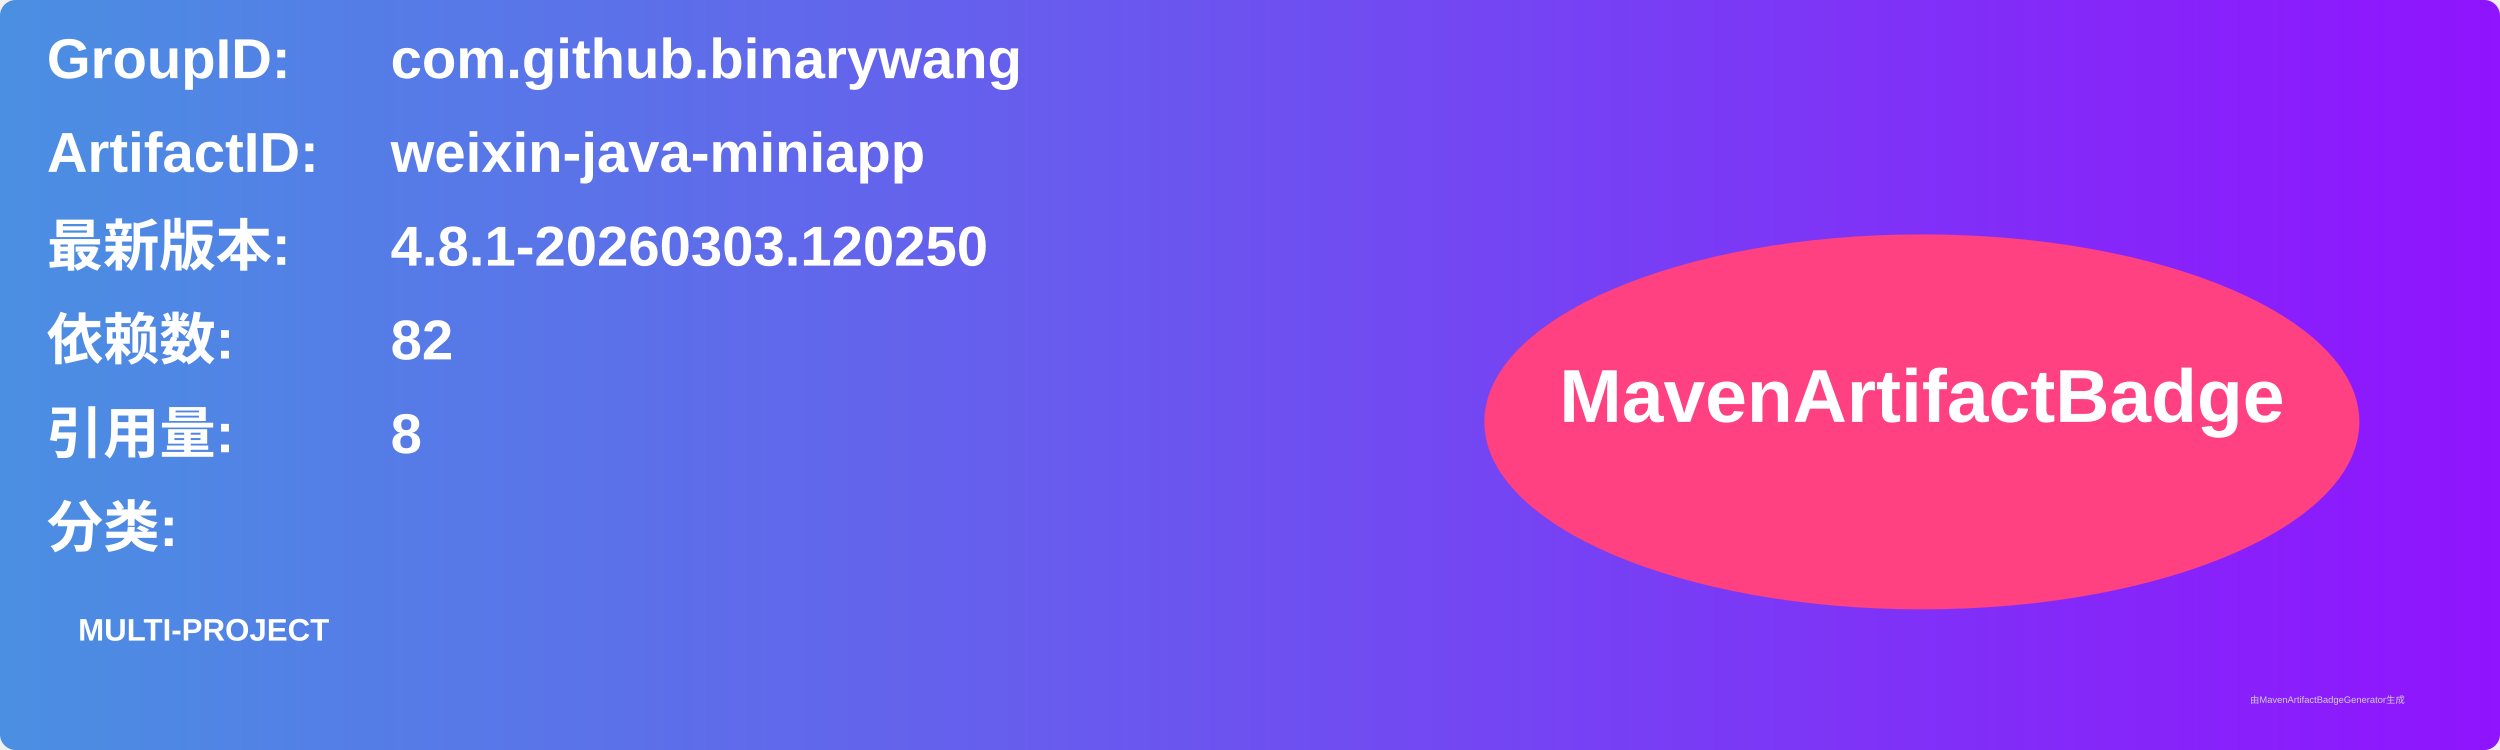
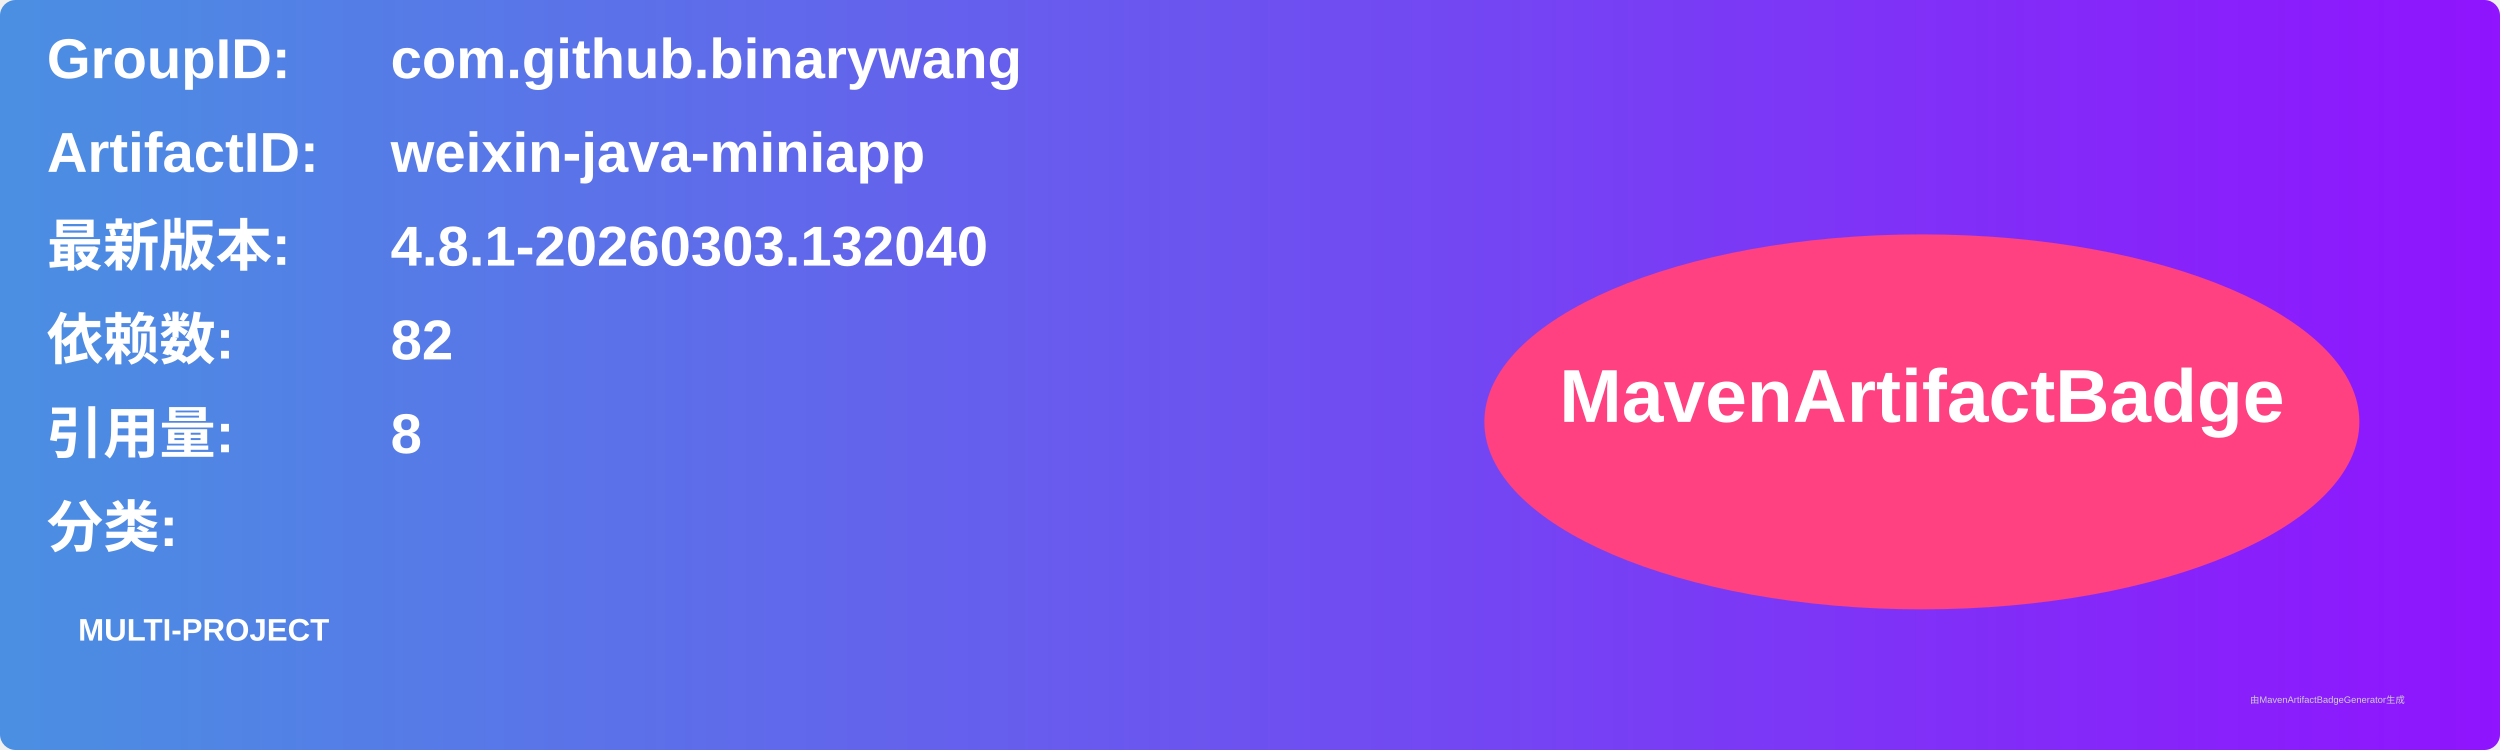
<svg xmlns="http://www.w3.org/2000/svg" width="800" height="240" viewBox="0 0 800 240">
  <linearGradient id="grad" x1="0%" y1="0%" x2="100%" y2="0%">
    <stop offset="0%" stop-color="#4a90e2" />
    <stop offset="100%" stop-color="#9013fe" />
  </linearGradient>
  <rect width="100%" height="100%" rx="5" ry="5" fill="url(#grad)" />
  <g transform="translate(15, 15)">
    <text x="0" y="10" font-family="Arial" font-size="18" fill="white" font-weight="bold" width="260">GroupID:</text>
    <text x="110" y="10" font-family="Arial" font-size="18" fill="white" font-weight="bold" width="460">com.github.binarywang</text>
    <text x="0" y="40" font-family="Arial" font-size="18" fill="white" font-weight="bold" width="260">ArtifactID:</text>
    <text x="110" y="40" font-family="Arial" font-size="18" fill="white" font-weight="bold" width="460">weixin-java-miniapp</text>
    <text x="0" y="70" font-family="Arial" font-size="18" fill="white" font-weight="bold">最新版本:</text>
    <text x="110" y="70" font-family="Arial" font-size="18" fill="white" font-weight="bold">
-       <tspan font-weight="bold">4.8.1-20260303.120250</tspan>
+       <tspan font-weight="bold">4.8.1-20260303.132040</tspan>
    </text>
    <text x="0" y="100" font-family="Arial" font-size="18" fill="white" font-weight="bold">依赖数: </text>
    <text x="110" y="100" font-family="Arial" font-size="18" fill="white">
      <tspan font-weight="bold">82</tspan>
    </text>
    <text x="0" y="130" font-family="Arial" font-size="18" fill="white" font-weight="bold">引用量: </text>
    <text x="110" y="130" font-family="Arial" font-size="18" fill="white">
      <tspan font-weight="bold">8</tspan>
    </text>
    <text x="0" y="160" font-family="Arial" font-size="18" fill="white" font-weight="bold">分类:</text>
    <text x="10" y="190" font-family="Arial" font-size="10" fill="white">
      <tspan font-weight="bold">MULTI-PROJECT</tspan>
    </text>
    <ellipse cx="600" cy="120" rx="140" ry="60" fill="#ff4081" />
    <text x="600" y="120" text-anchor="middle" font-family="Arial" font-size="24" fill="white" font-weight="bold">MavenArtifactBadge</text>
  </g>
  <text x="720" y="225" font-family="Arial" font-size="3" fill="#d0d0d0">由MavenArtifactBadgeGenerator生成</text>
</svg>
